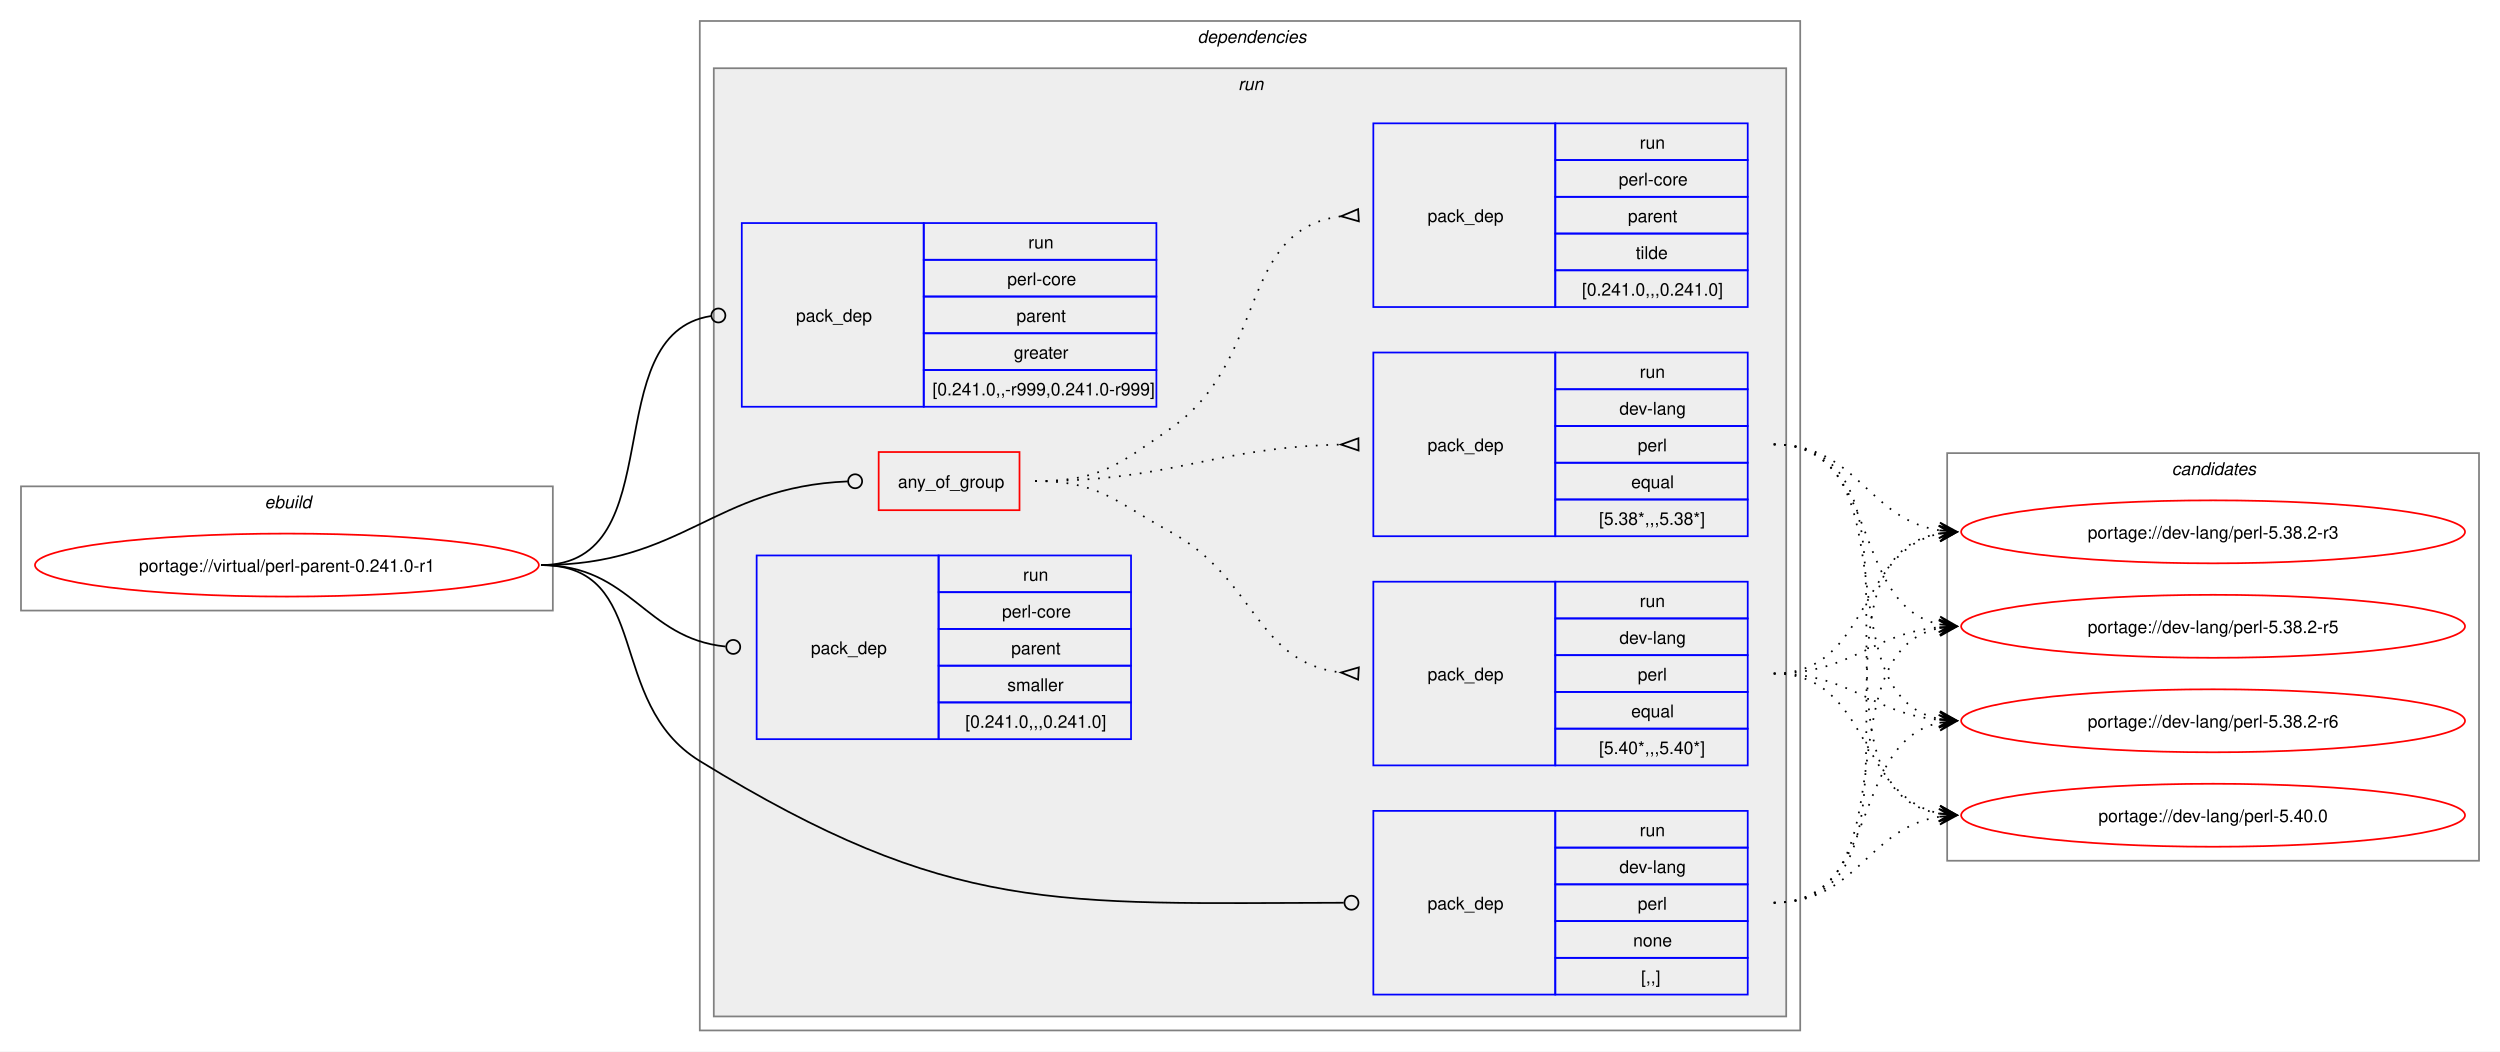
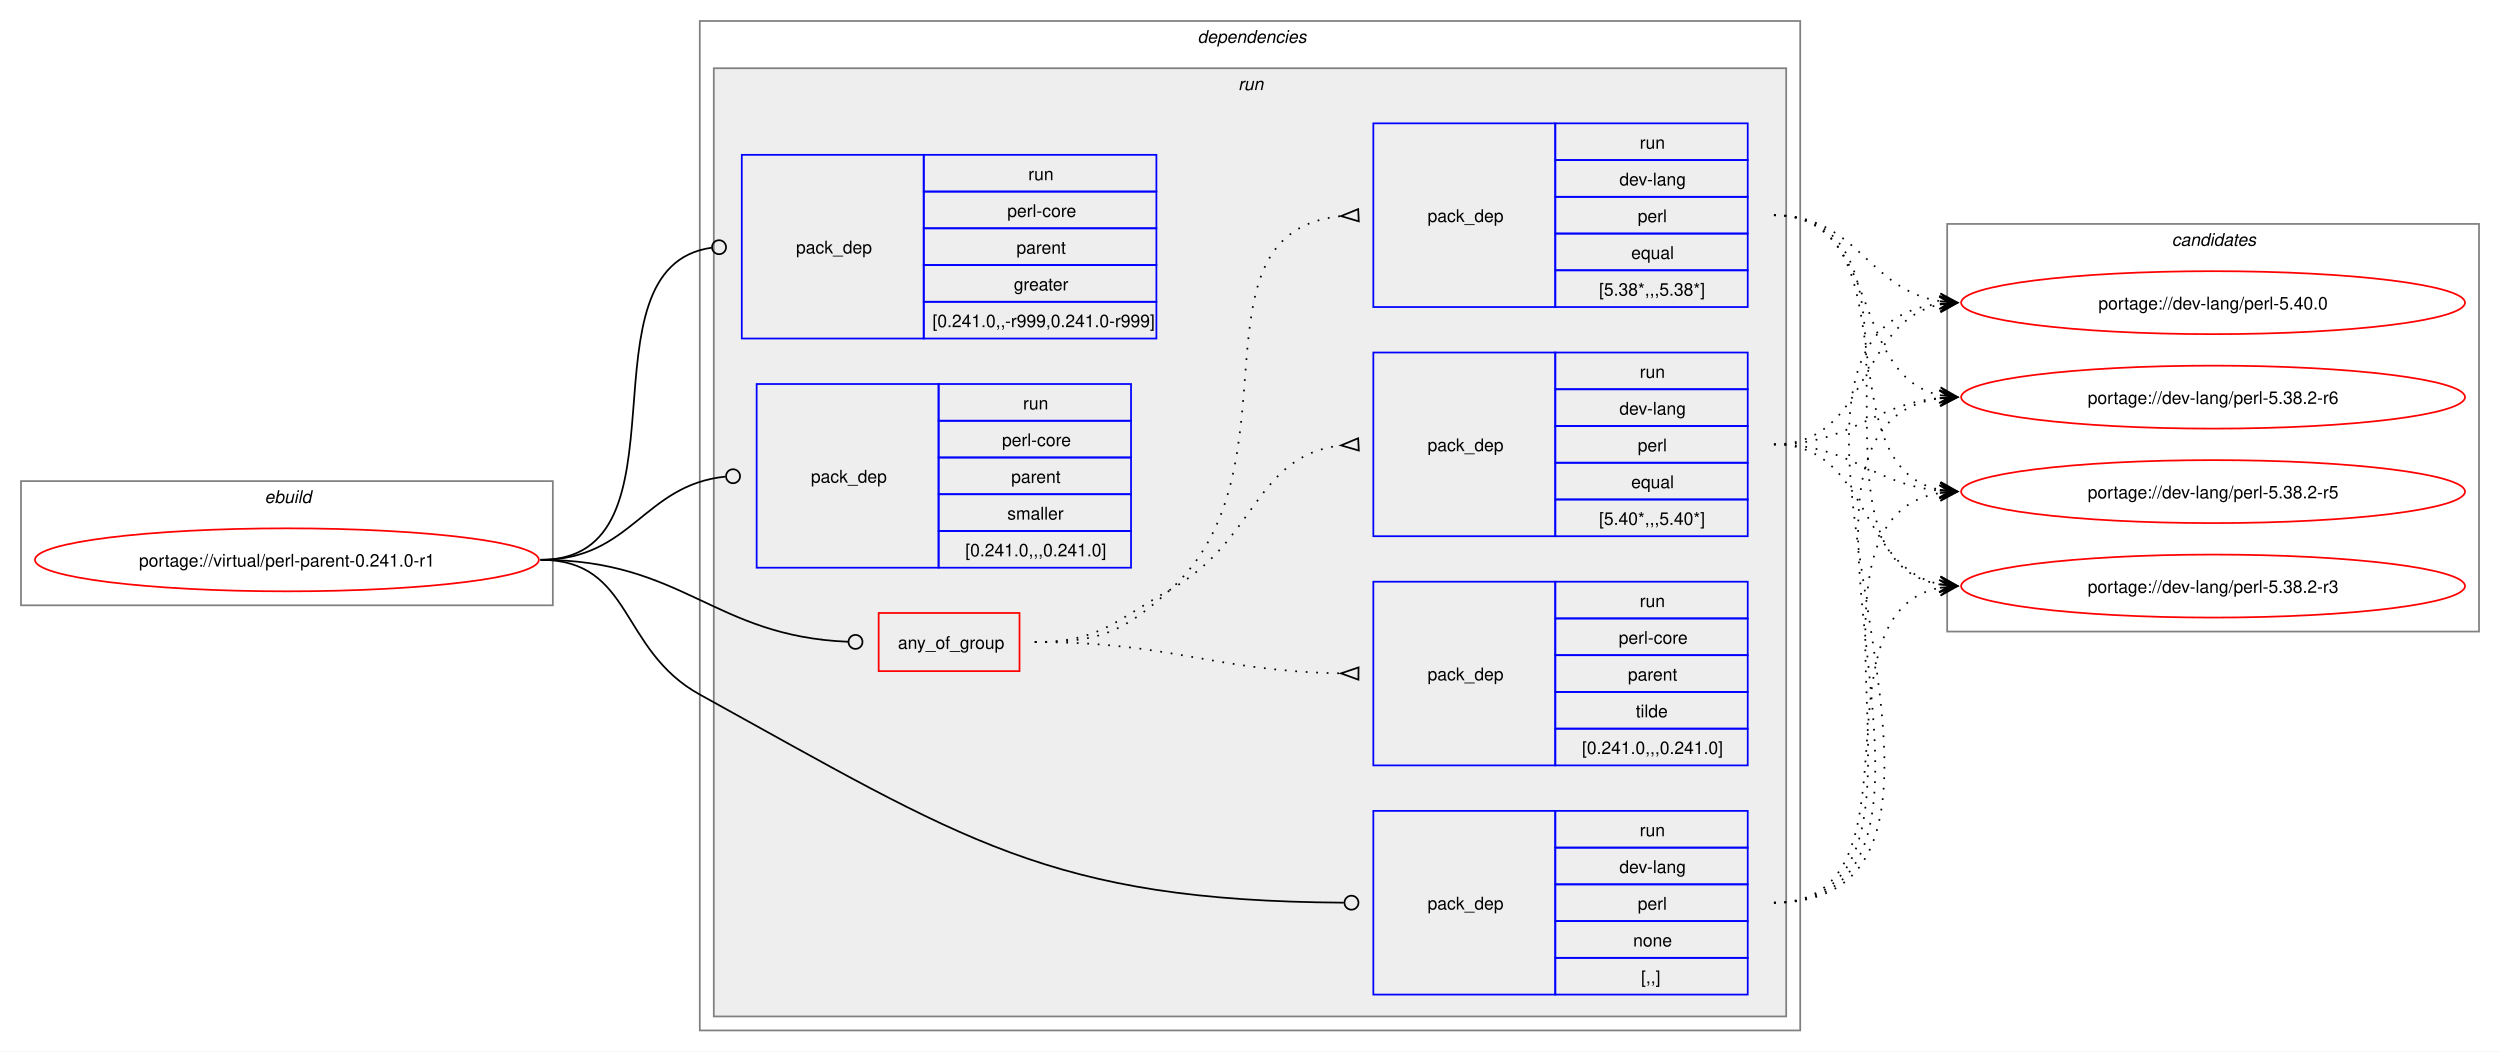
<svg xmlns="http://www.w3.org/2000/svg" xmlns:xlink="http://www.w3.org/1999/xlink" width="1429pt" height="601pt" viewBox="0.00 0.00 1429.00 601.00">
  <g id="graph0" class="graph" transform="scale(1 1) rotate(0) translate(4 597)">
    <polygon fill="white" stroke="none" points="-4,4 -4,-597 1425,-597 1425,4 -4,4" />
    <g id="clust1" class="cluster">
-       <polygon fill="none" stroke="gray" points="8,-248 8,-319 312,-319 312,-248 8,-248" />
-       <text text-anchor="start" x="147.25" y="-306.5" font-family="Helvetica,sans-Serif" font-style="italic" font-size="10.00">ebuild</text>
+       <polygon fill="none" stroke="gray" points="8,-251 8,-322 312,-322 312,-251 8,-251" />
+       <text text-anchor="start" x="147.25" y="-309.5" font-family="Helvetica,sans-Serif" font-style="italic" font-size="10.00">ebuild</text>
    </g>
    <g id="clust2" class="cluster">
      <polygon fill="none" stroke="gray" points="396,-8 396,-585 1025,-585 1025,-8 396,-8" />
      <text text-anchor="start" x="680.5" y="-572.5" font-family="Helvetica,sans-Serif" font-style="italic" font-size="10.00">dependencies</text>
    </g>
    <g id="clust5" class="cluster">
      <polygon fill="#eeeeee" stroke="gray" points="404,-16 404,-558 1017,-558 1017,-16 404,-16" />
      <text text-anchor="start" x="703.75" y="-545.5" font-family="Helvetica,sans-Serif" font-style="italic" font-size="10.00">run</text>
    </g>
    <g id="clust13" class="cluster">
-       <polygon fill="none" stroke="gray" points="1109,-105 1109,-338 1413,-338 1413,-105 1109,-105" />
-       <text text-anchor="start" x="1237.38" y="-325.5" font-family="Helvetica,sans-Serif" font-style="italic" font-size="10.00">candidates</text>
+       <polygon fill="none" stroke="gray" points="1109,-236 1109,-469 1413,-469 1413,-236 1109,-236" />
+       <text text-anchor="start" x="1237.38" y="-456.5" font-family="Helvetica,sans-Serif" font-style="italic" font-size="10.00">candidates</text>
    </g>
    <g id="node1" class="node">
      <g id="a_node1">
        <a xlink:href="../virtual/perl-parent-0.241.0-r1.svg" xlink:title="portage://virtual/perl-parent-0.241.0-r1">
-           <ellipse fill="none" stroke="red" cx="160" cy="-274" rx="144" ry="18" />
-           <text text-anchor="middle" x="160" y="-270.12" font-family="Helvetica,sans-Serif" font-size="10.00">portage://virtual/perl-parent-0.241.0-r1</text>
+           <ellipse fill="none" stroke="red" cx="160" cy="-277" rx="144" ry="18" />
+           <text text-anchor="middle" x="160" y="-273.12" font-family="Helvetica,sans-Serif" font-size="10.00">portage://virtual/perl-parent-0.241.0-r1</text>
        </a>
      </g>
    </g>
    <g id="node2" class="node">
-       <polygon fill="none" stroke="red" points="498.25,-305.38 498.25,-338.62 578.75,-338.62 578.75,-305.38 498.25,-305.38" />
-       <text text-anchor="start" x="509.25" y="-318.12" font-family="Helvetica,sans-Serif" font-size="10.00">any_of_group</text>
+       <polygon fill="none" stroke="red" points="498.25,-213.38 498.25,-246.62 578.75,-246.62 578.75,-213.38 498.25,-213.38" />
+       <text text-anchor="start" x="509.25" y="-226.12" font-family="Helvetica,sans-Serif" font-size="10.00">any_of_group</text>
    </g>
    <g id="edge4" class="edge">
-       <path fill="none" stroke="black" d="M305.23,-274C386.8,-274 403.62,-318.68 480.63,-321.83" />
-       <ellipse fill="none" stroke="black" cx="484.8" cy="-321.91" rx="4" ry="4" />
+       <path fill="none" stroke="black" d="M305,-277C386.64,-277 403.72,-233.25 480.83,-230.17" />
+       <ellipse fill="none" stroke="black" cx="485" cy="-230.09" rx="4" ry="4" />
    </g>
    <g id="node6" class="node">
      <polygon fill="none" stroke="blue" points="781,-28.5 781,-133.5 885,-133.5 885,-28.5 781,-28.5" />
      <text text-anchor="start" x="812" y="-77.12" font-family="Helvetica,sans-Serif" font-size="10.00">pack_dep</text>
      <polygon fill="none" stroke="blue" points="885,-112.5 885,-133.5 995,-133.5 995,-112.5 885,-112.5" />
      <text text-anchor="start" x="933.25" y="-119" font-family="Helvetica,sans-Serif" font-size="10.00">run</text>
      <polygon fill="none" stroke="blue" points="885,-91.5 885,-112.5 995,-112.5 995,-91.5 885,-91.5" />
      <text text-anchor="start" x="921.62" y="-98" font-family="Helvetica,sans-Serif" font-size="10.00">dev-lang</text>
      <polygon fill="none" stroke="blue" points="885,-70.5 885,-91.5 995,-91.5 995,-70.5 885,-70.5" />
      <text text-anchor="start" x="932.12" y="-77" font-family="Helvetica,sans-Serif" font-size="10.00">perl</text>
      <polygon fill="none" stroke="blue" points="885,-49.5 885,-70.5 995,-70.5 995,-49.5 885,-49.5" />
      <text text-anchor="start" x="929.5" y="-56" font-family="Helvetica,sans-Serif" font-size="10.00">none</text>
      <polygon fill="none" stroke="blue" points="885,-28.5 885,-49.5 995,-49.5 995,-28.5 885,-28.5" />
      <text text-anchor="start" x="934" y="-35" font-family="Helvetica,sans-Serif" font-size="10.00">[,,]</text>
    </g>
    <g id="edge5" class="edge">
-       <path fill="none" stroke="black" d="M305.23,-274C369.31,-274 341.4,-195.53 396,-162 539.48,-73.9 599.5,-80.73 764.06,-80.99" />
-       <ellipse fill="none" stroke="black" cx="768.5" cy="-81" rx="4" ry="4" />
+       <path fill="none" stroke="black" d="M305,-277C357.98,-277 349.61,-225.59 396,-200 547.23,-116.6 595.64,-82.18 764.1,-81.03" />
+       <ellipse fill="none" stroke="black" cx="768.5" cy="-81.02" rx="4" ry="4" />
    </g>
    <g id="node7" class="node">
-       <polygon fill="none" stroke="blue" points="420,-364.5 420,-469.5 524,-469.5 524,-364.5 420,-364.5" />
-       <text text-anchor="start" x="451" y="-413.12" font-family="Helvetica,sans-Serif" font-size="10.00">pack_dep</text>
-       <polygon fill="none" stroke="blue" points="524,-448.5 524,-469.5 657,-469.5 657,-448.5 524,-448.5" />
-       <text text-anchor="start" x="583.75" y="-455" font-family="Helvetica,sans-Serif" font-size="10.00">run</text>
-       <polygon fill="none" stroke="blue" points="524,-427.5 524,-448.5 657,-448.5 657,-427.5 524,-427.5" />
-       <text text-anchor="start" x="571.75" y="-434" font-family="Helvetica,sans-Serif" font-size="10.00">perl-core</text>
-       <polygon fill="none" stroke="blue" points="524,-406.5 524,-427.5 657,-427.5 657,-406.5 524,-406.5" />
-       <text text-anchor="start" x="577" y="-413" font-family="Helvetica,sans-Serif" font-size="10.00">parent</text>
-       <polygon fill="none" stroke="blue" points="524,-385.5 524,-406.5 657,-406.5 657,-385.5 524,-385.5" />
-       <text text-anchor="start" x="575.5" y="-392" font-family="Helvetica,sans-Serif" font-size="10.00">greater</text>
-       <polygon fill="none" stroke="blue" points="524,-364.5 524,-385.5 657,-385.5 657,-364.5 524,-364.5" />
-       <text text-anchor="start" x="529" y="-371" font-family="Helvetica,sans-Serif" font-size="10.00">[0.241.0,,-r999,0.241.0-r999]</text>
+       <polygon fill="none" stroke="blue" points="420,-403.5 420,-508.5 524,-508.5 524,-403.5 420,-403.5" />
+       <text text-anchor="start" x="451" y="-452.12" font-family="Helvetica,sans-Serif" font-size="10.00">pack_dep</text>
+       <polygon fill="none" stroke="blue" points="524,-487.5 524,-508.5 657,-508.5 657,-487.5 524,-487.5" />
+       <text text-anchor="start" x="583.75" y="-494" font-family="Helvetica,sans-Serif" font-size="10.00">run</text>
+       <polygon fill="none" stroke="blue" points="524,-466.5 524,-487.5 657,-487.5 657,-466.5 524,-466.5" />
+       <text text-anchor="start" x="571.75" y="-473" font-family="Helvetica,sans-Serif" font-size="10.00">perl-core</text>
+       <polygon fill="none" stroke="blue" points="524,-445.5 524,-466.5 657,-466.5 657,-445.5 524,-445.5" />
+       <text text-anchor="start" x="577" y="-452" font-family="Helvetica,sans-Serif" font-size="10.00">parent</text>
+       <polygon fill="none" stroke="blue" points="524,-424.5 524,-445.5 657,-445.5 657,-424.5 524,-424.5" />
+       <text text-anchor="start" x="575.5" y="-431" font-family="Helvetica,sans-Serif" font-size="10.00">greater</text>
+       <polygon fill="none" stroke="blue" points="524,-403.5 524,-424.5 657,-424.5 657,-403.5 524,-403.5" />
+       <text text-anchor="start" x="529" y="-410" font-family="Helvetica,sans-Serif" font-size="10.00">[0.241.0,,-r999,0.241.0-r999]</text>
    </g>
    <g id="edge6" class="edge">
-       <path fill="none" stroke="black" d="M305.23,-274C381.23,-274 335.92,-406.05 402.44,-416.36" />
-       <ellipse fill="none" stroke="black" cx="406.63" cy="-416.67" rx="4" ry="4" />
+       <path fill="none" stroke="black" d="M305,-277C394.5,-277 323.96,-444.31 402.83,-455.42" />
+       <ellipse fill="none" stroke="black" cx="407.01" cy="-455.7" rx="4" ry="4" />
    </g>
    <g id="node8" class="node">
-       <polygon fill="none" stroke="blue" points="428.5,-174.5 428.5,-279.5 532.5,-279.5 532.5,-174.5 428.5,-174.5" />
-       <text text-anchor="start" x="459.5" y="-223.12" font-family="Helvetica,sans-Serif" font-size="10.00">pack_dep</text>
-       <polygon fill="none" stroke="blue" points="532.5,-258.5 532.5,-279.5 642.5,-279.5 642.5,-258.5 532.5,-258.5" />
-       <text text-anchor="start" x="580.75" y="-265" font-family="Helvetica,sans-Serif" font-size="10.00">run</text>
-       <polygon fill="none" stroke="blue" points="532.5,-237.5 532.5,-258.5 642.5,-258.5 642.5,-237.5 532.5,-237.5" />
-       <text text-anchor="start" x="568.75" y="-244" font-family="Helvetica,sans-Serif" font-size="10.00">perl-core</text>
-       <polygon fill="none" stroke="blue" points="532.5,-216.5 532.5,-237.5 642.5,-237.5 642.5,-216.5 532.5,-216.5" />
-       <text text-anchor="start" x="574" y="-223" font-family="Helvetica,sans-Serif" font-size="10.00">parent</text>
-       <polygon fill="none" stroke="blue" points="532.5,-195.5 532.5,-216.5 642.5,-216.5 642.5,-195.5 532.5,-195.5" />
-       <text text-anchor="start" x="571.75" y="-202" font-family="Helvetica,sans-Serif" font-size="10.00">smaller</text>
-       <polygon fill="none" stroke="blue" points="532.5,-174.5 532.5,-195.5 642.5,-195.5 642.5,-174.5 532.5,-174.5" />
-       <text text-anchor="start" x="547.75" y="-181" font-family="Helvetica,sans-Serif" font-size="10.00">[0.241.0,,,0.241.0]</text>
+       <polygon fill="none" stroke="blue" points="428.5,-272.5 428.5,-377.5 532.5,-377.5 532.5,-272.5 428.5,-272.5" />
+       <text text-anchor="start" x="459.5" y="-321.12" font-family="Helvetica,sans-Serif" font-size="10.00">pack_dep</text>
+       <polygon fill="none" stroke="blue" points="532.5,-356.5 532.5,-377.5 642.5,-377.5 642.5,-356.5 532.5,-356.5" />
+       <text text-anchor="start" x="580.75" y="-363" font-family="Helvetica,sans-Serif" font-size="10.00">run</text>
+       <polygon fill="none" stroke="blue" points="532.5,-335.5 532.5,-356.5 642.5,-356.5 642.5,-335.5 532.5,-335.5" />
+       <text text-anchor="start" x="568.75" y="-342" font-family="Helvetica,sans-Serif" font-size="10.00">perl-core</text>
+       <polygon fill="none" stroke="blue" points="532.5,-314.5 532.5,-335.5 642.5,-335.5 642.5,-314.5 532.5,-314.5" />
+       <text text-anchor="start" x="574" y="-321" font-family="Helvetica,sans-Serif" font-size="10.00">parent</text>
+       <polygon fill="none" stroke="blue" points="532.5,-293.5 532.5,-314.5 642.5,-314.5 642.5,-293.5 532.5,-293.5" />
+       <text text-anchor="start" x="571.75" y="-300" font-family="Helvetica,sans-Serif" font-size="10.00">smaller</text>
+       <polygon fill="none" stroke="blue" points="532.5,-272.5 532.5,-293.5 642.5,-293.5 642.5,-272.5 532.5,-272.5" />
+       <text text-anchor="start" x="547.75" y="-279" font-family="Helvetica,sans-Serif" font-size="10.00">[0.241.0,,,0.241.0]</text>
    </g>
    <g id="edge7" class="edge">
-       <path fill="none" stroke="black" d="M305.23,-274C357.08,-274 363.99,-232.17 410.74,-227.44" />
-       <ellipse fill="none" stroke="black" cx="415.12" cy="-227.22" rx="4" ry="4" />
+       <path fill="none" stroke="black" d="M305,-277C357.05,-277 363.69,-319.72 410.6,-324.56" />
+       <ellipse fill="none" stroke="black" cx="415.01" cy="-324.78" rx="4" ry="4" />
    </g>
    <g id="node3" class="node">
-       <polygon fill="none" stroke="blue" points="781,-159.5 781,-264.5 885,-264.5 885,-159.5 781,-159.5" />
-       <text text-anchor="start" x="812" y="-208.12" font-family="Helvetica,sans-Serif" font-size="10.00">pack_dep</text>
-       <polygon fill="none" stroke="blue" points="885,-243.5 885,-264.5 995,-264.5 995,-243.5 885,-243.5" />
-       <text text-anchor="start" x="933.25" y="-250" font-family="Helvetica,sans-Serif" font-size="10.00">run</text>
-       <polygon fill="none" stroke="blue" points="885,-222.5 885,-243.5 995,-243.5 995,-222.5 885,-222.5" />
-       <text text-anchor="start" x="921.62" y="-229" font-family="Helvetica,sans-Serif" font-size="10.00">dev-lang</text>
-       <polygon fill="none" stroke="blue" points="885,-201.5 885,-222.5 995,-222.5 995,-201.5 885,-201.5" />
-       <text text-anchor="start" x="932.12" y="-208" font-family="Helvetica,sans-Serif" font-size="10.00">perl</text>
-       <polygon fill="none" stroke="blue" points="885,-180.5 885,-201.5 995,-201.5 995,-180.5 885,-180.5" />
-       <text text-anchor="start" x="928.38" y="-187" font-family="Helvetica,sans-Serif" font-size="10.00">equal</text>
-       <polygon fill="none" stroke="blue" points="885,-159.5 885,-180.5 995,-180.5 995,-159.5 885,-159.5" />
-       <text text-anchor="start" x="910" y="-166" font-family="Helvetica,sans-Serif" font-size="10.00">[5.40*,,,5.40*]</text>
-     </g>
-     <g id="edge1" class="edge">
-       <path fill="none" stroke="black" stroke-dasharray="1,5" d="M587.7,-322C624.4,-322 632.82,-310.63 665,-293 714.33,-265.97 713.35,-218.43 762.48,-212.59" />
-       <polygon fill="none" stroke="black" points="772.7,-215.52 762.52,-212.59 772.3,-208.53 772.7,-215.52" />
-     </g>
-     <g id="node4" class="node">
      <polygon fill="none" stroke="blue" points="781,-290.5 781,-395.5 885,-395.5 885,-290.5 781,-290.5" />
      <text text-anchor="start" x="812" y="-339.12" font-family="Helvetica,sans-Serif" font-size="10.00">pack_dep</text>
      <polygon fill="none" stroke="blue" points="885,-374.5 885,-395.5 995,-395.5 995,-374.5 885,-374.5" />
      <text text-anchor="start" x="933.25" y="-381" font-family="Helvetica,sans-Serif" font-size="10.00">run</text>
      <polygon fill="none" stroke="blue" points="885,-353.5 885,-374.5 995,-374.5 995,-353.5 885,-353.5" />
      <text text-anchor="start" x="921.62" y="-360" font-family="Helvetica,sans-Serif" font-size="10.00">dev-lang</text>
      <polygon fill="none" stroke="blue" points="885,-332.5 885,-353.5 995,-353.5 995,-332.5 885,-332.5" />
      <text text-anchor="start" x="932.12" y="-339" font-family="Helvetica,sans-Serif" font-size="10.00">perl</text>
      <polygon fill="none" stroke="blue" points="885,-311.5 885,-332.5 995,-332.5 995,-311.5 885,-311.5" />
      <text text-anchor="start" x="928.38" y="-318" font-family="Helvetica,sans-Serif" font-size="10.00">equal</text>
      <polygon fill="none" stroke="blue" points="885,-290.5 885,-311.5 995,-311.5 995,-290.5 885,-290.5" />
-       <text text-anchor="start" x="910" y="-297" font-family="Helvetica,sans-Serif" font-size="10.00">[5.38*,,,5.38*]</text>
-     </g>
-     <g id="edge2" class="edge">
-       <path fill="none" stroke="black" stroke-dasharray="1,5" d="M587.7,-322C667.02,-322 688.32,-341.23 762.66,-342.89" />
-       <polygon fill="none" stroke="black" points="772.46,-346.49 762.5,-342.89 772.54,-339.49 772.46,-346.49" />
-     </g>
-     <g id="node5" class="node">
+       <text text-anchor="start" x="910" y="-297" font-family="Helvetica,sans-Serif" font-size="10.00">[5.40*,,,5.40*]</text>
+     </g>
+     <g id="edge1" class="edge">
+       <path fill="none" stroke="black" stroke-dasharray="1,5" d="M587.5,-230C624.44,-230 632.81,-241.9 665,-260 714.57,-287.88 712.89,-336.63 762.7,-342.43" />
+       <polygon fill="none" stroke="black" points="772.31,-346.47 762.52,-342.42 772.69,-339.48 772.31,-346.47" />
+     </g>
+     <g id="node4" class="node">
      <polygon fill="none" stroke="blue" points="781,-421.5 781,-526.5 885,-526.5 885,-421.5 781,-421.5" />
      <text text-anchor="start" x="812" y="-470.12" font-family="Helvetica,sans-Serif" font-size="10.00">pack_dep</text>
      <polygon fill="none" stroke="blue" points="885,-505.5 885,-526.5 995,-526.5 995,-505.5 885,-505.5" />
      <text text-anchor="start" x="933.25" y="-512" font-family="Helvetica,sans-Serif" font-size="10.00">run</text>
      <polygon fill="none" stroke="blue" points="885,-484.5 885,-505.5 995,-505.5 995,-484.5 885,-484.5" />
-       <text text-anchor="start" x="921.25" y="-491" font-family="Helvetica,sans-Serif" font-size="10.00">perl-core</text>
+       <text text-anchor="start" x="921.62" y="-491" font-family="Helvetica,sans-Serif" font-size="10.00">dev-lang</text>
      <polygon fill="none" stroke="blue" points="885,-463.5 885,-484.5 995,-484.5 995,-463.5 885,-463.5" />
-       <text text-anchor="start" x="926.5" y="-470" font-family="Helvetica,sans-Serif" font-size="10.00">parent</text>
+       <text text-anchor="start" x="932.12" y="-470" font-family="Helvetica,sans-Serif" font-size="10.00">perl</text>
      <polygon fill="none" stroke="blue" points="885,-442.5 885,-463.5 995,-463.5 995,-442.5 885,-442.5" />
-       <text text-anchor="start" x="931" y="-449" font-family="Helvetica,sans-Serif" font-size="10.00">tilde</text>
+       <text text-anchor="start" x="928.38" y="-449" font-family="Helvetica,sans-Serif" font-size="10.00">equal</text>
      <polygon fill="none" stroke="blue" points="885,-421.5 885,-442.5 995,-442.5 995,-421.5 885,-421.5" />
-       <text text-anchor="start" x="900.25" y="-428" font-family="Helvetica,sans-Serif" font-size="10.00">[0.241.0,,,0.241.0]</text>
+       <text text-anchor="start" x="910" y="-428" font-family="Helvetica,sans-Serif" font-size="10.00">[5.38*,,,5.38*]</text>
+     </g>
+     <g id="edge2" class="edge">
+       <path fill="none" stroke="black" stroke-dasharray="1,5" d="M587.5,-230C624.44,-230 637.63,-235.19 665,-260 741.16,-329.04 671.72,-464.07 762.43,-473.48" />
+       <polygon fill="none" stroke="black" points="772.33,-477.47 762.51,-473.48 772.67,-470.48 772.33,-477.47" />
+     </g>
+     <g id="node5" class="node">
+       <polygon fill="none" stroke="blue" points="781,-159.5 781,-264.5 885,-264.5 885,-159.5 781,-159.5" />
+       <text text-anchor="start" x="812" y="-208.12" font-family="Helvetica,sans-Serif" font-size="10.00">pack_dep</text>
+       <polygon fill="none" stroke="blue" points="885,-243.5 885,-264.5 995,-264.5 995,-243.5 885,-243.5" />
+       <text text-anchor="start" x="933.25" y="-250" font-family="Helvetica,sans-Serif" font-size="10.00">run</text>
+       <polygon fill="none" stroke="blue" points="885,-222.5 885,-243.5 995,-243.5 995,-222.5 885,-222.5" />
+       <text text-anchor="start" x="921.25" y="-229" font-family="Helvetica,sans-Serif" font-size="10.00">perl-core</text>
+       <polygon fill="none" stroke="blue" points="885,-201.5 885,-222.5 995,-222.5 995,-201.5 885,-201.5" />
+       <text text-anchor="start" x="926.5" y="-208" font-family="Helvetica,sans-Serif" font-size="10.00">parent</text>
+       <polygon fill="none" stroke="blue" points="885,-180.5 885,-201.5 995,-201.5 995,-180.5 885,-180.5" />
+       <text text-anchor="start" x="931" y="-187" font-family="Helvetica,sans-Serif" font-size="10.00">tilde</text>
+       <polygon fill="none" stroke="blue" points="885,-159.5 885,-180.5 995,-180.5 995,-159.5 885,-159.5" />
+       <text text-anchor="start" x="900.25" y="-166" font-family="Helvetica,sans-Serif" font-size="10.00">[0.241.0,,,0.241.0]</text>
    </g>
    <g id="edge3" class="edge">
-       <path fill="none" stroke="black" stroke-dasharray="1,5" d="M587.7,-322C624.55,-322 634.76,-330.94 665,-352 721.41,-391.28 702.79,-465.91 762.69,-473.39" />
-       <polygon fill="none" stroke="black" points="772.29,-477.46 762.52,-473.38 772.71,-470.48 772.29,-477.46" />
+       <path fill="none" stroke="black" stroke-dasharray="1,5" d="M587.5,-230C666.77,-230 688.35,-213.51 762.66,-212.1" />
+       <polygon fill="none" stroke="black" points="772.53,-215.5 762.5,-212.1 772.47,-208.5 772.53,-215.5" />
    </g>
    <g id="node9" class="node">
      <g id="a_node9">
        <a xlink:href="../dev-lang/perl-5.40.0.svg" xlink:title="portage://dev-lang/perl-5.40.0">
-           <ellipse fill="none" stroke="red" cx="1261" cy="-131" rx="144" ry="18" />
-           <text text-anchor="middle" x="1261" y="-127.12" font-family="Helvetica,sans-Serif" font-size="10.00">portage://dev-lang/perl-5.40.0</text>
+           <ellipse fill="none" stroke="red" cx="1261" cy="-424" rx="144" ry="18" />
+           <text text-anchor="middle" x="1261" y="-420.12" font-family="Helvetica,sans-Serif" font-size="10.00">portage://dev-lang/perl-5.40.0</text>
        </a>
      </g>
    </g>
    <g id="edge8" class="edge">
-       <path fill="none" stroke="black" stroke-dasharray="1,5" d="M1009.89,-212C1065.2,-212 1057.88,-141.4 1104.87,-132.02" />
-       <polygon fill="black" stroke="black" points="1114.55,-131.11 1105.02,-136.53 1110.79,-131.47 1104.6,-132.05 1104.6,-132.05 1104.6,-132.05 1110.79,-131.47 1104.18,-127.57 1114.55,-131.11" />
+       <path fill="none" stroke="black" stroke-dasharray="1,5" d="M1010,-343C1065.35,-343 1058.06,-413.6 1105.1,-422.98" />
+       <polygon fill="black" stroke="black" points="1114.79,-423.89 1104.41,-427.43 1111.02,-423.53 1104.83,-422.95 1104.83,-422.95 1104.83,-422.95 1111.02,-423.53 1105.25,-418.47 1114.79,-423.89" />
    </g>
    <g id="node10" class="node">
      <g id="a_node10">
        <a xlink:href="../dev-lang/perl-5.38.2-r6.svg" xlink:title="portage://dev-lang/perl-5.38.2-r6">
-           <ellipse fill="none" stroke="red" cx="1261" cy="-185" rx="144" ry="18" />
-           <text text-anchor="middle" x="1261" y="-181.12" font-family="Helvetica,sans-Serif" font-size="10.00">portage://dev-lang/perl-5.38.2-r6</text>
+           <ellipse fill="none" stroke="red" cx="1261" cy="-370" rx="144" ry="18" />
+           <text text-anchor="middle" x="1261" y="-366.12" font-family="Helvetica,sans-Serif" font-size="10.00">portage://dev-lang/perl-5.38.2-r6</text>
        </a>
      </g>
    </g>
    <g id="edge9" class="edge">
-       <path fill="none" stroke="black" stroke-dasharray="1,5" d="M1009.89,-212C1054.47,-212 1065.5,-189.25 1104.57,-185.52" />
-       <polygon fill="black" stroke="black" points="1114.55,-185.06 1104.77,-190.01 1110.77,-185.23 1104.56,-185.52 1104.56,-185.52 1104.56,-185.52 1110.77,-185.23 1104.35,-181.02 1114.55,-185.06" />
+       <path fill="none" stroke="black" stroke-dasharray="1,5" d="M1010,-343C1054.63,-343 1065.68,-365.75 1104.8,-369.48" />
+       <polygon fill="black" stroke="black" points="1114.78,-369.94 1104.59,-373.98 1111.01,-369.77 1104.79,-369.48 1104.79,-369.48 1104.79,-369.48 1111.01,-369.77 1105,-364.99 1114.78,-369.94" />
    </g>
    <g id="node11" class="node">
      <g id="a_node11">
        <a xlink:href="../dev-lang/perl-5.38.2-r5.svg" xlink:title="portage://dev-lang/perl-5.38.2-r5">
-           <ellipse fill="none" stroke="red" cx="1261" cy="-239" rx="144" ry="18" />
-           <text text-anchor="middle" x="1261" y="-235.12" font-family="Helvetica,sans-Serif" font-size="10.00">portage://dev-lang/perl-5.38.2-r5</text>
+           <ellipse fill="none" stroke="red" cx="1261" cy="-316" rx="144" ry="18" />
+           <text text-anchor="middle" x="1261" y="-312.12" font-family="Helvetica,sans-Serif" font-size="10.00">portage://dev-lang/perl-5.38.2-r5</text>
        </a>
      </g>
    </g>
    <g id="edge10" class="edge">
-       <path fill="none" stroke="black" stroke-dasharray="1,5" d="M1009.89,-212C1054.47,-212 1065.5,-234.75 1104.57,-238.48" />
-       <polygon fill="black" stroke="black" points="1114.55,-238.94 1104.35,-242.98 1110.77,-238.77 1104.56,-238.48 1104.56,-238.48 1104.56,-238.48 1110.77,-238.77 1104.77,-233.99 1114.55,-238.94" />
+       <path fill="none" stroke="black" stroke-dasharray="1,5" d="M1010,-343C1054.63,-343 1065.68,-320.25 1104.8,-316.52" />
+       <polygon fill="black" stroke="black" points="1114.78,-316.06 1105,-321.01 1111.01,-316.23 1104.79,-316.52 1104.79,-316.52 1104.79,-316.52 1111.01,-316.23 1104.59,-312.02 1114.78,-316.06" />
    </g>
    <g id="node12" class="node">
      <g id="a_node12">
        <a xlink:href="../dev-lang/perl-5.38.2-r3.svg" xlink:title="portage://dev-lang/perl-5.38.2-r3">
-           <ellipse fill="none" stroke="red" cx="1261" cy="-293" rx="144" ry="18" />
-           <text text-anchor="middle" x="1261" y="-289.12" font-family="Helvetica,sans-Serif" font-size="10.00">portage://dev-lang/perl-5.38.2-r3</text>
+           <ellipse fill="none" stroke="red" cx="1261" cy="-262" rx="144" ry="18" />
+           <text text-anchor="middle" x="1261" y="-258.12" font-family="Helvetica,sans-Serif" font-size="10.00">portage://dev-lang/perl-5.38.2-r3</text>
        </a>
      </g>
    </g>
    <g id="edge11" class="edge">
-       <path fill="none" stroke="black" stroke-dasharray="1,5" d="M1009.89,-212C1065.2,-212 1057.88,-282.6 1104.87,-291.98" />
-       <polygon fill="black" stroke="black" points="1114.55,-292.89 1104.18,-296.43 1110.79,-292.53 1104.6,-291.95 1104.6,-291.95 1104.6,-291.95 1110.79,-292.53 1105.02,-287.47 1114.55,-292.89" />
+       <path fill="none" stroke="black" stroke-dasharray="1,5" d="M1010,-343C1065.35,-343 1058.06,-272.4 1105.1,-263.02" />
+       <polygon fill="black" stroke="black" points="1114.79,-262.11 1105.25,-267.53 1111.02,-262.47 1104.83,-263.05 1104.83,-263.05 1104.83,-263.05 1111.02,-262.47 1104.41,-258.57 1114.79,-262.11" />
    </g>
    <g id="edge12" class="edge">
-       <path fill="none" stroke="black" stroke-dasharray="1,5" d="M1009.89,-343C1111.2,-343 1018.12,-146.84 1104.62,-131.9" />
-       <polygon fill="black" stroke="black" points="1114.55,-131.1 1104.95,-136.39 1110.78,-131.4 1104.58,-131.9 1104.58,-131.9 1104.58,-131.9 1110.78,-131.4 1104.22,-127.42 1114.55,-131.1" />
+       <path fill="none" stroke="black" stroke-dasharray="1,5" d="M1010,-474C1058.12,-474 1063.34,-431.33 1104.93,-424.83" />
+       <polygon fill="black" stroke="black" points="1114.78,-424.09 1105.15,-429.32 1111.01,-424.37 1104.81,-424.83 1104.81,-424.83 1104.81,-424.83 1111.01,-424.37 1104.48,-420.35 1114.78,-424.09" />
    </g>
    <g id="edge13" class="edge">
-       <path fill="none" stroke="black" stroke-dasharray="1,5" d="M1009.89,-343C1090.46,-343 1036.83,-199.47 1104.82,-186.01" />
-       <polygon fill="black" stroke="black" points="1114.55,-185.11 1105.01,-190.51 1110.79,-185.46 1104.59,-186.03 1104.59,-186.03 1104.59,-186.03 1110.79,-185.46 1104.18,-181.55 1114.55,-185.11" />
+       <path fill="none" stroke="black" stroke-dasharray="1,5" d="M1010,-474C1072,-474 1052.81,-382.21 1104.98,-371.1" />
+       <polygon fill="black" stroke="black" points="1114.79,-370.12 1105.28,-375.59 1111.02,-370.5 1104.84,-371.11 1104.84,-371.11 1104.84,-371.11 1111.02,-370.5 1104.39,-366.63 1114.79,-370.12" />
    </g>
    <g id="edge14" class="edge">
-       <path fill="none" stroke="black" stroke-dasharray="1,5" d="M1009.89,-343C1071.86,-343 1052.62,-251.21 1104.76,-240.1" />
-       <polygon fill="black" stroke="black" points="1114.55,-239.12 1105.05,-244.59 1110.79,-239.5 1104.6,-240.11 1104.6,-240.11 1104.6,-240.11 1110.79,-239.5 1104.16,-235.64 1114.55,-239.12" />
+       <path fill="none" stroke="black" stroke-dasharray="1,5" d="M1010,-474C1090.6,-474 1037.03,-330.47 1105.05,-317.01" />
+       <polygon fill="black" stroke="black" points="1114.79,-316.11 1105.24,-321.51 1111.02,-316.46 1104.83,-317.03 1104.83,-317.03 1104.83,-317.03 1111.02,-316.46 1104.42,-312.55 1114.79,-316.11" />
    </g>
    <g id="edge15" class="edge">
-       <path fill="none" stroke="black" stroke-dasharray="1,5" d="M1009.89,-343C1057.96,-343 1063.16,-300.33 1104.7,-293.83" />
-       <polygon fill="black" stroke="black" points="1114.55,-293.09 1104.91,-298.32 1110.78,-293.37 1104.58,-293.84 1104.58,-293.84 1104.58,-293.84 1110.78,-293.37 1104.24,-289.35 1114.55,-293.09" />
+       <path fill="none" stroke="black" stroke-dasharray="1,5" d="M1010,-474C1111.33,-474 1018.33,-277.84 1104.85,-262.9" />
+       <polygon fill="black" stroke="black" points="1114.79,-262.1 1105.18,-267.39 1111.02,-262.4 1104.82,-262.9 1104.82,-262.9 1104.82,-262.9 1111.02,-262.4 1104.46,-258.42 1114.79,-262.1" />
    </g>
    <g id="edge16" class="edge">
-       <path fill="none" stroke="black" stroke-dasharray="1,5" d="M1009.89,-81C1057.96,-81 1063.16,-123.67 1104.7,-130.17" />
-       <polygon fill="black" stroke="black" points="1114.55,-130.91 1104.24,-134.65 1110.78,-130.63 1104.58,-130.16 1104.58,-130.16 1104.58,-130.16 1110.78,-130.63 1104.91,-125.68 1114.55,-130.91" />
+       <path fill="none" stroke="black" stroke-dasharray="1,5" d="M1010,-81C1165.66,-81 966.63,-407.46 1104.97,-423.4" />
+       <polygon fill="black" stroke="black" points="1114.78,-423.93 1104.55,-427.88 1111.01,-423.73 1104.8,-423.39 1104.8,-423.39 1104.8,-423.39 1111.01,-423.73 1105.04,-418.89 1114.78,-423.93" />
    </g>
    <g id="edge17" class="edge">
-       <path fill="none" stroke="black" stroke-dasharray="1,5" d="M1009.89,-81C1071.86,-81 1052.62,-172.79 1104.76,-183.9" />
-       <polygon fill="black" stroke="black" points="1114.55,-184.88 1104.16,-188.36 1110.79,-184.5 1104.6,-183.89 1104.6,-183.89 1104.6,-183.89 1110.79,-184.5 1105.05,-179.41 1114.55,-184.88" />
+       <path fill="none" stroke="black" stroke-dasharray="1,5" d="M1010,-81C1142.94,-81 988.44,-353.86 1105.1,-369.32" />
+       <polygon fill="black" stroke="black" points="1114.78,-369.92 1104.52,-373.79 1111.01,-369.69 1104.8,-369.3 1104.8,-369.3 1104.8,-369.3 1111.01,-369.69 1105.08,-364.81 1114.78,-369.92" />
    </g>
    <g id="edge18" class="edge">
-       <path fill="none" stroke="black" stroke-dasharray="1,5" d="M1009.89,-81C1090.46,-81 1036.83,-224.53 1104.82,-237.99" />
-       <polygon fill="black" stroke="black" points="1114.55,-238.89 1104.18,-242.45 1110.79,-238.54 1104.59,-237.97 1104.59,-237.97 1104.59,-237.97 1110.79,-238.54 1105.01,-233.49 1114.55,-238.89" />
+       <path fill="none" stroke="black" stroke-dasharray="1,5" d="M1010,-81C1120.66,-81 1009.56,-300.21 1105.07,-315.2" />
+       <polygon fill="black" stroke="black" points="1114.78,-315.91 1104.48,-319.66 1111.01,-315.63 1104.81,-315.18 1104.81,-315.18 1104.81,-315.18 1111.01,-315.63 1105.14,-310.69 1114.78,-315.91" />
    </g>
    <g id="edge19" class="edge">
-       <path fill="none" stroke="black" stroke-dasharray="1,5" d="M1009.89,-81C1111.2,-81 1018.12,-277.16 1104.62,-292.1" />
-       <polygon fill="black" stroke="black" points="1114.55,-292.9 1104.22,-296.58 1110.78,-292.6 1104.58,-292.1 1104.58,-292.1 1104.58,-292.1 1110.78,-292.6 1104.95,-287.61 1114.55,-292.9" />
+       <path fill="none" stroke="black" stroke-dasharray="1,5" d="M1010,-81C1099.22,-81 1029.37,-246.78 1104.92,-261.03" />
+       <polygon fill="black" stroke="black" points="1114.79,-261.89 1104.43,-265.5 1111.02,-261.56 1104.82,-261.02 1104.82,-261.02 1104.82,-261.02 1111.02,-261.56 1105.22,-256.54 1114.79,-261.89" />
    </g>
  </g>
</svg>
